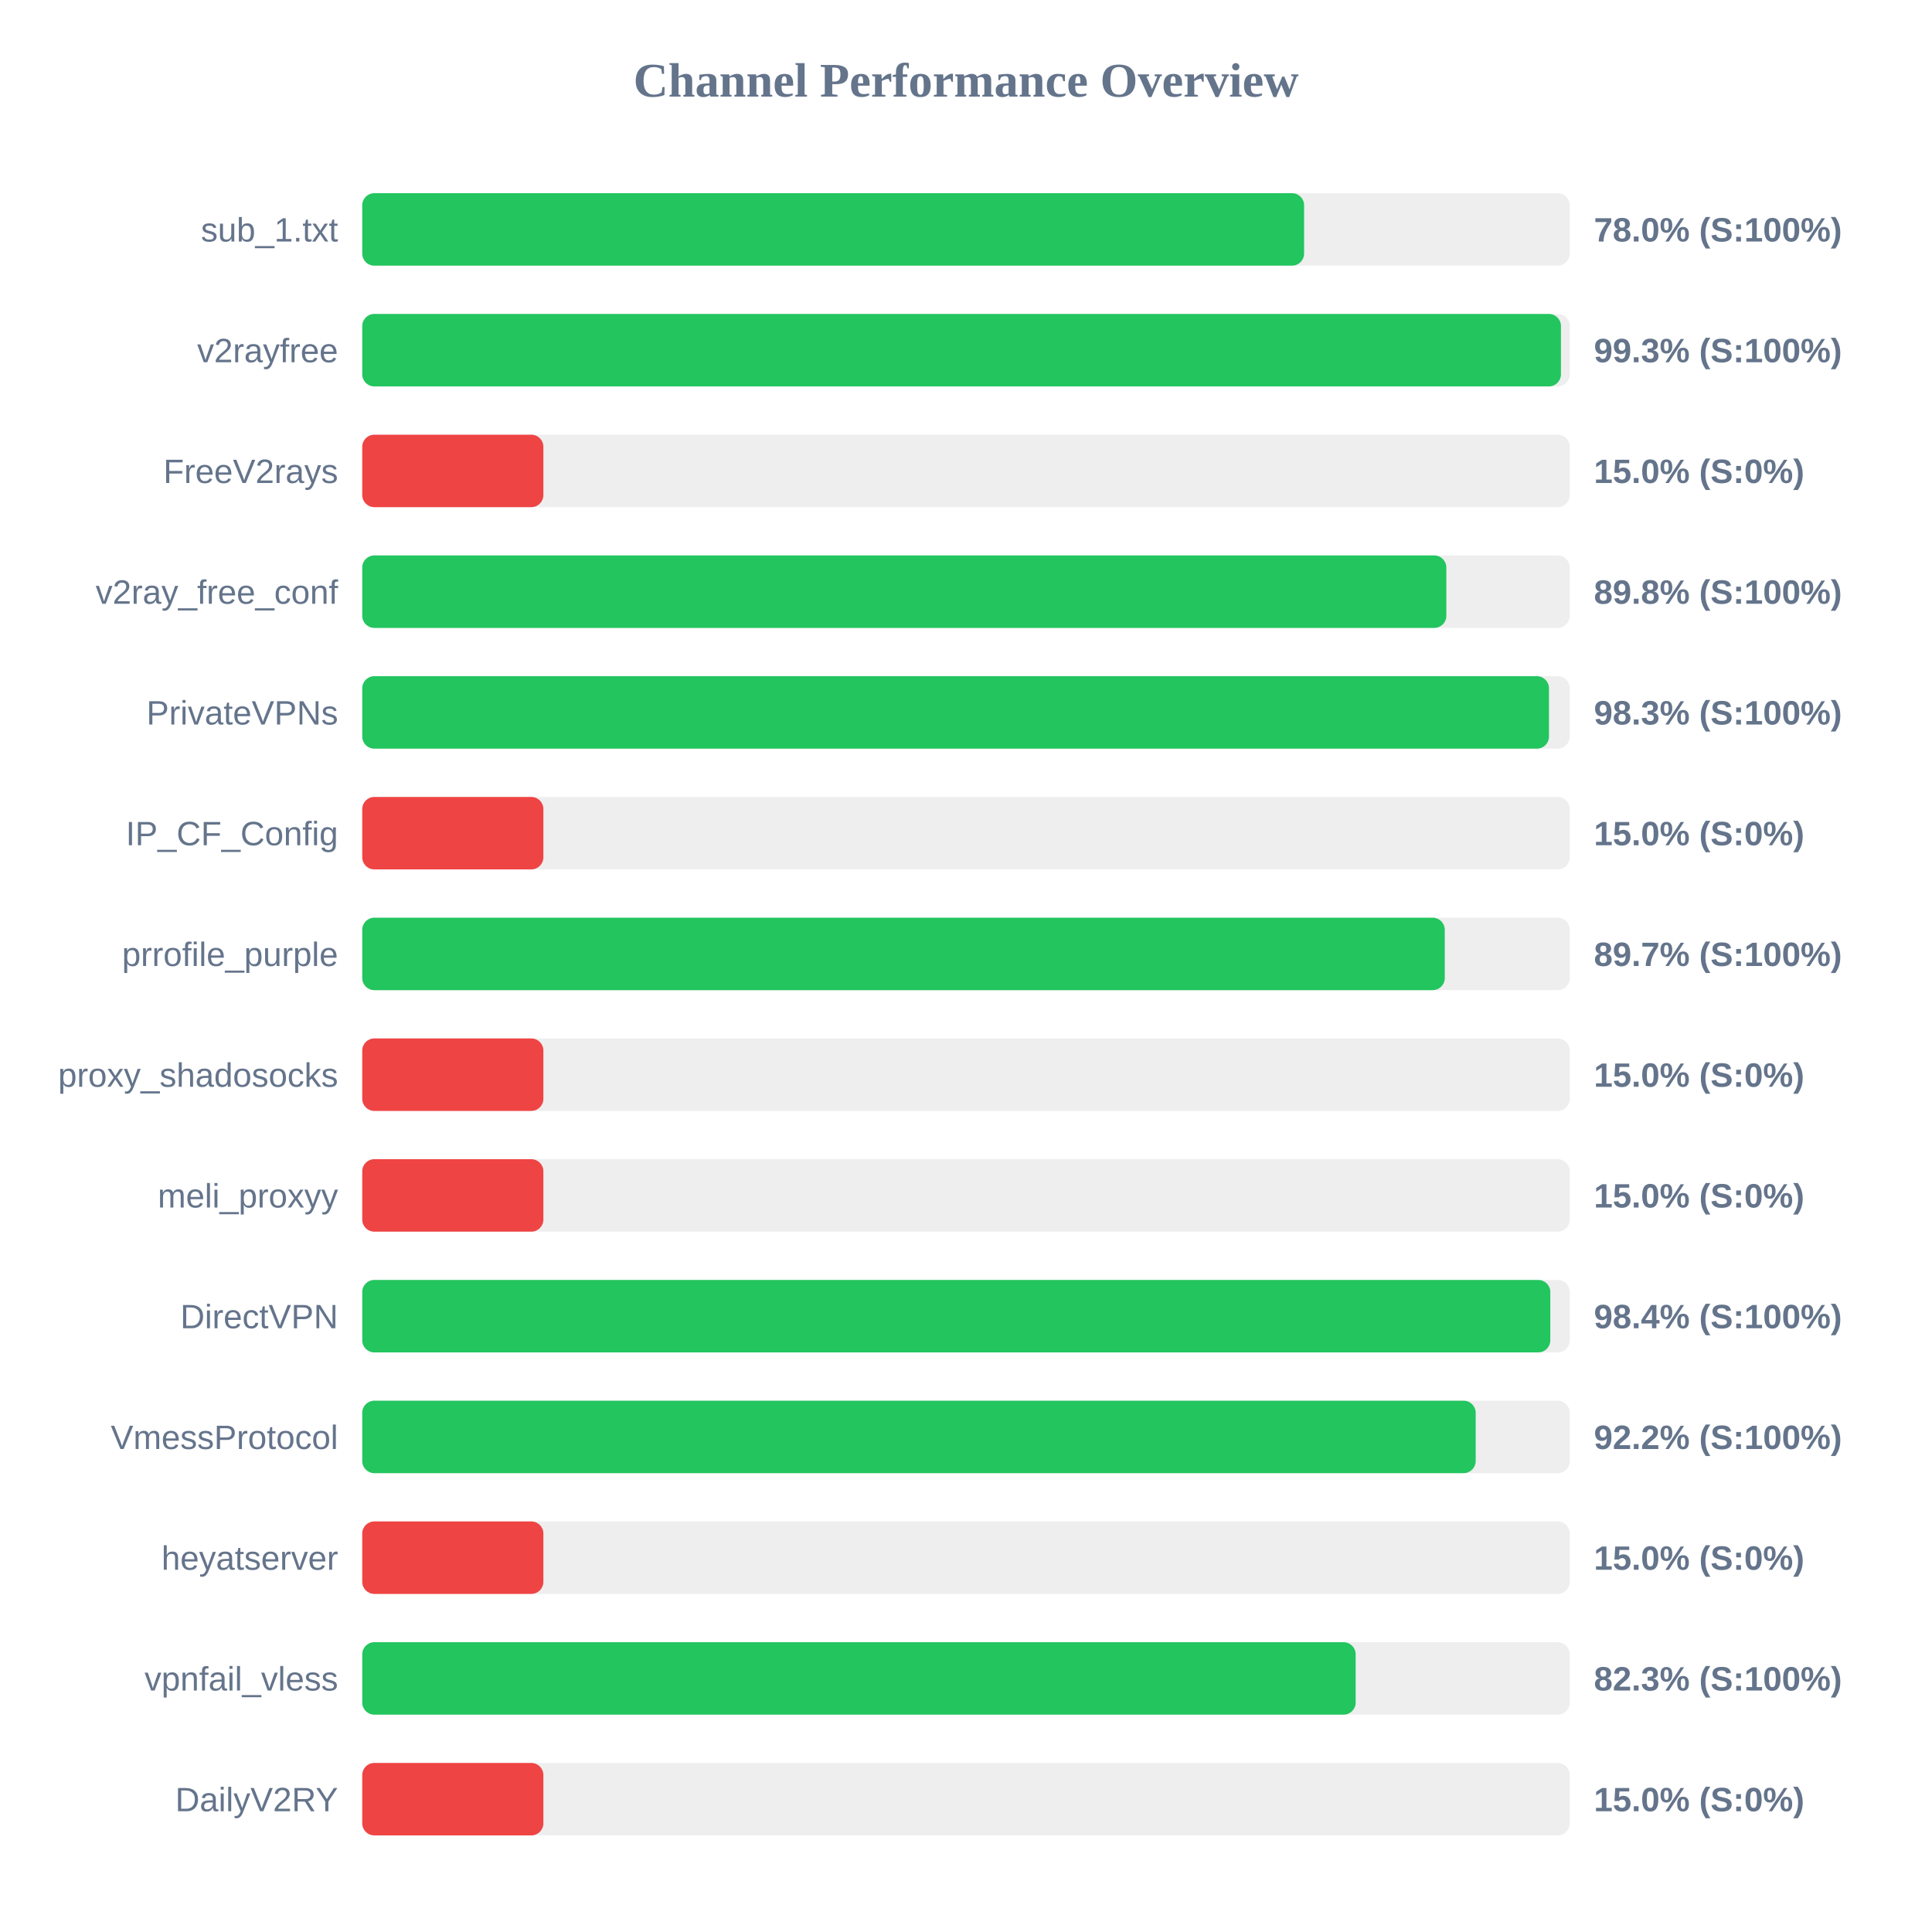
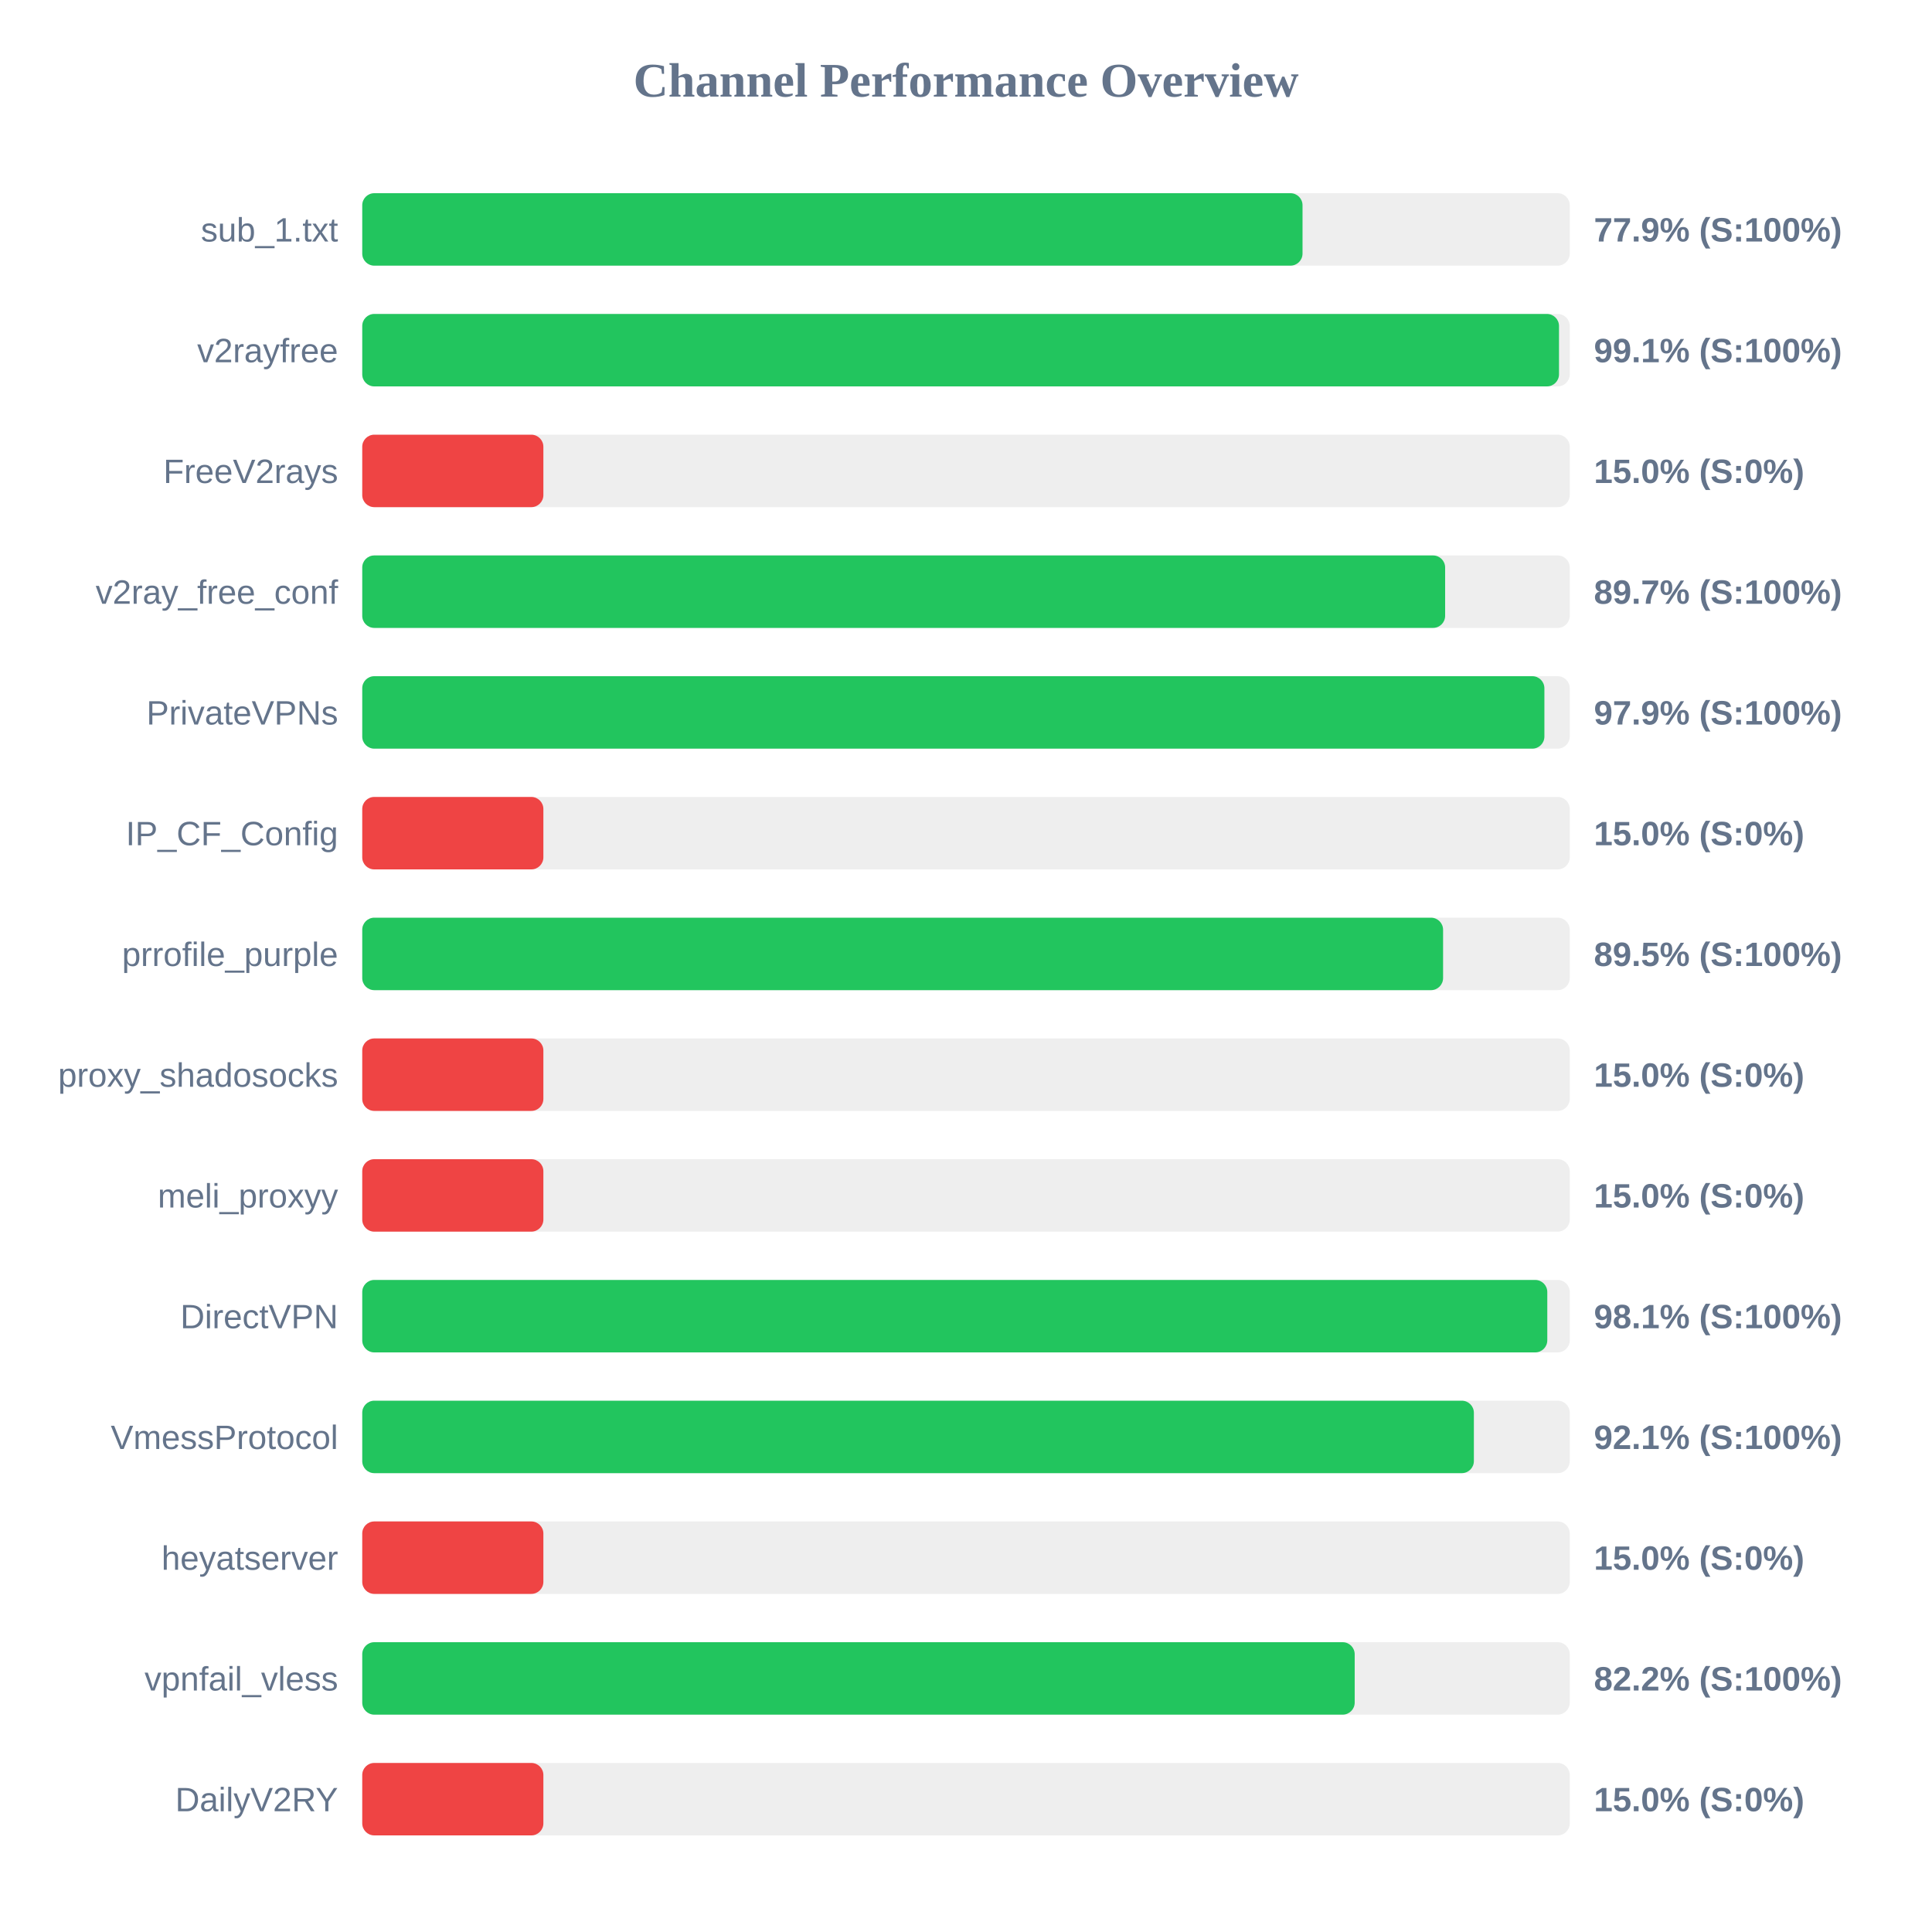
<svg xmlns="http://www.w3.org/2000/svg" width="800" height="800" version="1.1">
  <style>
        .row { font: 14px Arial; fill: #64748b; }
        .score { font: bold 14px Arial; fill: #64748b; }
    </style>
  <text x="400" y="40" text-anchor="middle" font-size="20px" font-weight="bold" fill="#64748b">Channel Performance Overview</text>
  <rect x="150" y="80" width="500" height="30" fill="#eee" rx="5" />
-   <rect x="150" y="80" width="390.0" height="30" fill="#22c55e" rx="5" />
+   <rect x="150" y="80" width="389.35" height="30" fill="#22c55e" rx="5" />
  <text x="140" y="100" text-anchor="end" class="row">sub_1.txt</text>
-   <text x="660" y="100" text-anchor="start" class="score">78.0% (S:100%)</text>
+   <text x="660" y="100" text-anchor="start" class="score">77.9% (S:100%)</text>
  <rect x="150" y="130" width="500" height="30" fill="#eee" rx="5" />
-   <rect x="150" y="130" width="496.35" height="30" fill="#22c55e" rx="5" />
+   <rect x="150" y="130" width="495.55" height="30" fill="#22c55e" rx="5" />
  <text x="140" y="150" text-anchor="end" class="row">v2rayfree</text>
-   <text x="660" y="150" text-anchor="start" class="score">99.3% (S:100%)</text>
+   <text x="660" y="150" text-anchor="start" class="score">99.1% (S:100%)</text>
  <rect x="150" y="180" width="500" height="30" fill="#eee" rx="5" />
  <rect x="150" y="180" width="75.0" height="30" fill="#ef4444" rx="5" />
  <text x="140" y="200" text-anchor="end" class="row">FreeV2rays</text>
  <text x="660" y="200" text-anchor="start" class="score">15.0% (S:0%)</text>
  <rect x="150" y="230" width="500" height="30" fill="#eee" rx="5" />
-   <rect x="150" y="230" width="448.9" height="30" fill="#22c55e" rx="5" />
+   <rect x="150" y="230" width="448.4" height="30" fill="#22c55e" rx="5" />
  <text x="140" y="250" text-anchor="end" class="row">v2ray_free_conf</text>
-   <text x="660" y="250" text-anchor="start" class="score">89.8% (S:100%)</text>
+   <text x="660" y="250" text-anchor="start" class="score">89.7% (S:100%)</text>
  <rect x="150" y="280" width="500" height="30" fill="#eee" rx="5" />
-   <rect x="150" y="280" width="491.4" height="30" fill="#22c55e" rx="5" />
+   <rect x="150" y="280" width="489.5" height="30" fill="#22c55e" rx="5" />
  <text x="140" y="300" text-anchor="end" class="row">PrivateVPNs</text>
-   <text x="660" y="300" text-anchor="start" class="score">98.3% (S:100%)</text>
+   <text x="660" y="300" text-anchor="start" class="score">97.9% (S:100%)</text>
  <rect x="150" y="330" width="500" height="30" fill="#eee" rx="5" />
  <rect x="150" y="330" width="75.0" height="30" fill="#ef4444" rx="5" />
  <text x="140" y="350" text-anchor="end" class="row">IP_CF_Config</text>
  <text x="660" y="350" text-anchor="start" class="score">15.0% (S:0%)</text>
  <rect x="150" y="380" width="500" height="30" fill="#eee" rx="5" />
-   <rect x="150" y="380" width="448.25" height="30" fill="#22c55e" rx="5" />
+   <rect x="150" y="380" width="447.55" height="30" fill="#22c55e" rx="5" />
  <text x="140" y="400" text-anchor="end" class="row">prrofile_purple</text>
-   <text x="660" y="400" text-anchor="start" class="score">89.7% (S:100%)</text>
+   <text x="660" y="400" text-anchor="start" class="score">89.5% (S:100%)</text>
  <rect x="150" y="430" width="500" height="30" fill="#eee" rx="5" />
  <rect x="150" y="430" width="75.0" height="30" fill="#ef4444" rx="5" />
  <text x="140" y="450" text-anchor="end" class="row">proxy_shadosocks</text>
  <text x="660" y="450" text-anchor="start" class="score">15.0% (S:0%)</text>
  <rect x="150" y="480" width="500" height="30" fill="#eee" rx="5" />
  <rect x="150" y="480" width="75.0" height="30" fill="#ef4444" rx="5" />
  <text x="140" y="500" text-anchor="end" class="row">meli_proxyy</text>
  <text x="660" y="500" text-anchor="start" class="score">15.0% (S:0%)</text>
  <rect x="150" y="530" width="500" height="30" fill="#eee" rx="5" />
-   <rect x="150" y="530" width="491.95" height="30" fill="#22c55e" rx="5" />
+   <rect x="150" y="530" width="490.7" height="30" fill="#22c55e" rx="5" />
  <text x="140" y="550" text-anchor="end" class="row">DirectVPN</text>
-   <text x="660" y="550" text-anchor="start" class="score">98.4% (S:100%)</text>
+   <text x="660" y="550" text-anchor="start" class="score">98.1% (S:100%)</text>
  <rect x="150" y="580" width="500" height="30" fill="#eee" rx="5" />
-   <rect x="150" y="580" width="461.05" height="30" fill="#22c55e" rx="5" />
+   <rect x="150" y="580" width="460.3" height="30" fill="#22c55e" rx="5" />
  <text x="140" y="600" text-anchor="end" class="row">VmessProtocol</text>
-   <text x="660" y="600" text-anchor="start" class="score">92.2% (S:100%)</text>
+   <text x="660" y="600" text-anchor="start" class="score">92.1% (S:100%)</text>
  <rect x="150" y="630" width="500" height="30" fill="#eee" rx="5" />
  <rect x="150" y="630" width="75.0" height="30" fill="#ef4444" rx="5" />
  <text x="140" y="650" text-anchor="end" class="row">heyatserver</text>
  <text x="660" y="650" text-anchor="start" class="score">15.0% (S:0%)</text>
  <rect x="150" y="680" width="500" height="30" fill="#eee" rx="5" />
-   <rect x="150" y="680" width="411.35" height="30" fill="#22c55e" rx="5" />
+   <rect x="150" y="680" width="410.95" height="30" fill="#22c55e" rx="5" />
  <text x="140" y="700" text-anchor="end" class="row">vpnfail_vless</text>
-   <text x="660" y="700" text-anchor="start" class="score">82.3% (S:100%)</text>
+   <text x="660" y="700" text-anchor="start" class="score">82.2% (S:100%)</text>
  <rect x="150" y="730" width="500" height="30" fill="#eee" rx="5" />
  <rect x="150" y="730" width="75.0" height="30" fill="#ef4444" rx="5" />
  <text x="140" y="750" text-anchor="end" class="row">DailyV2RY</text>
  <text x="660" y="750" text-anchor="start" class="score">15.0% (S:0%)</text>
</svg>
